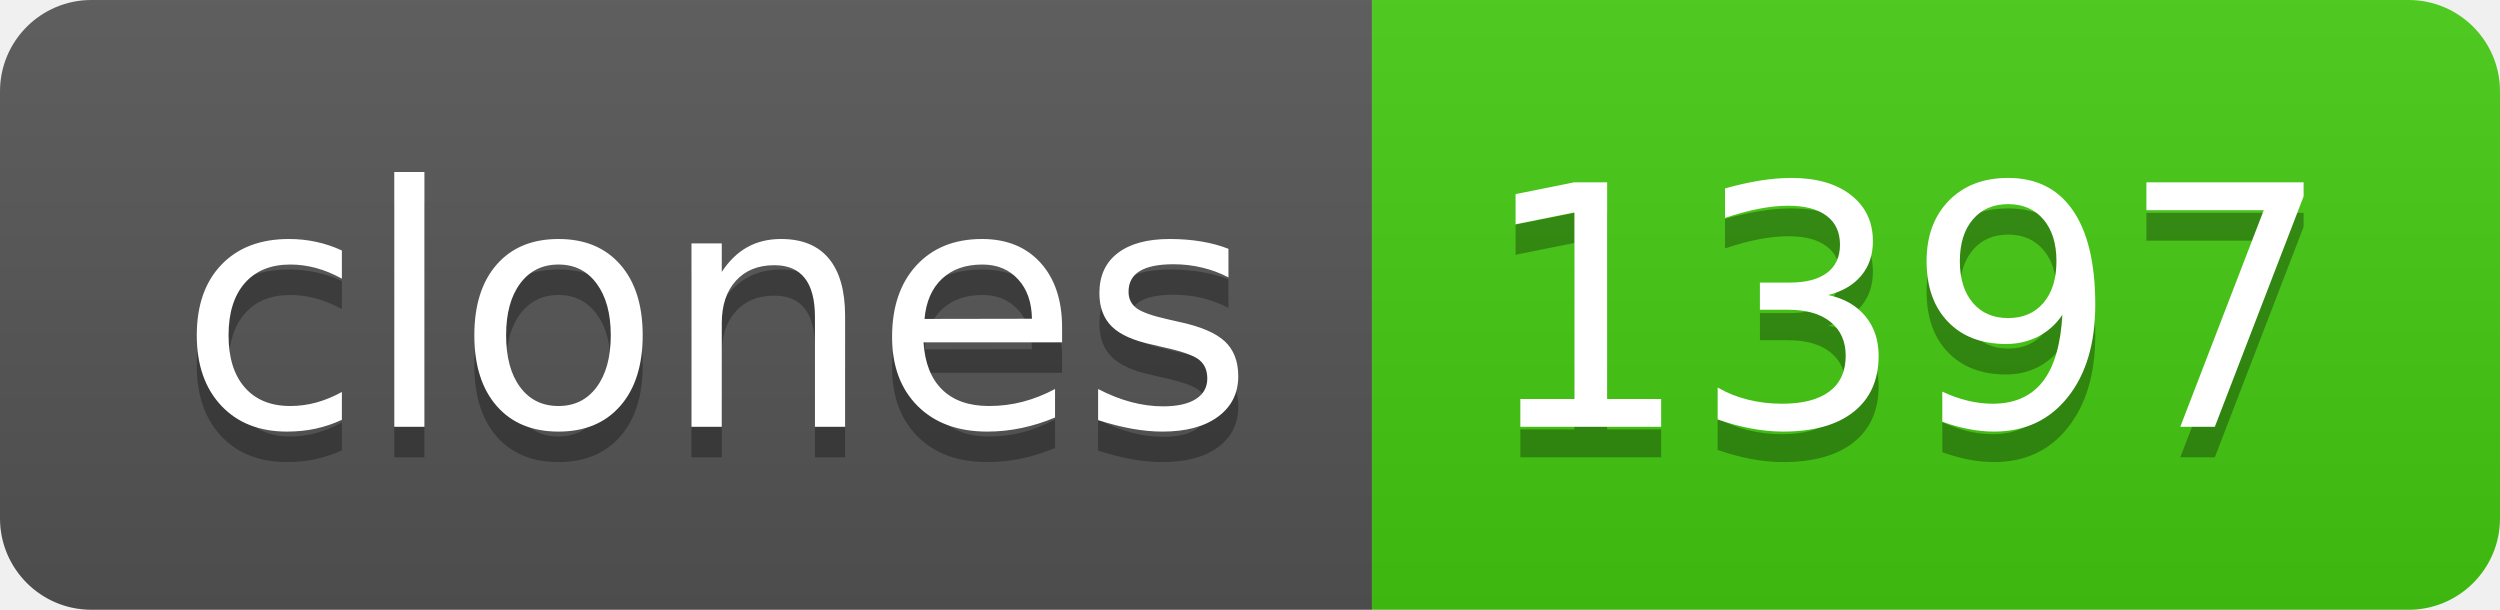
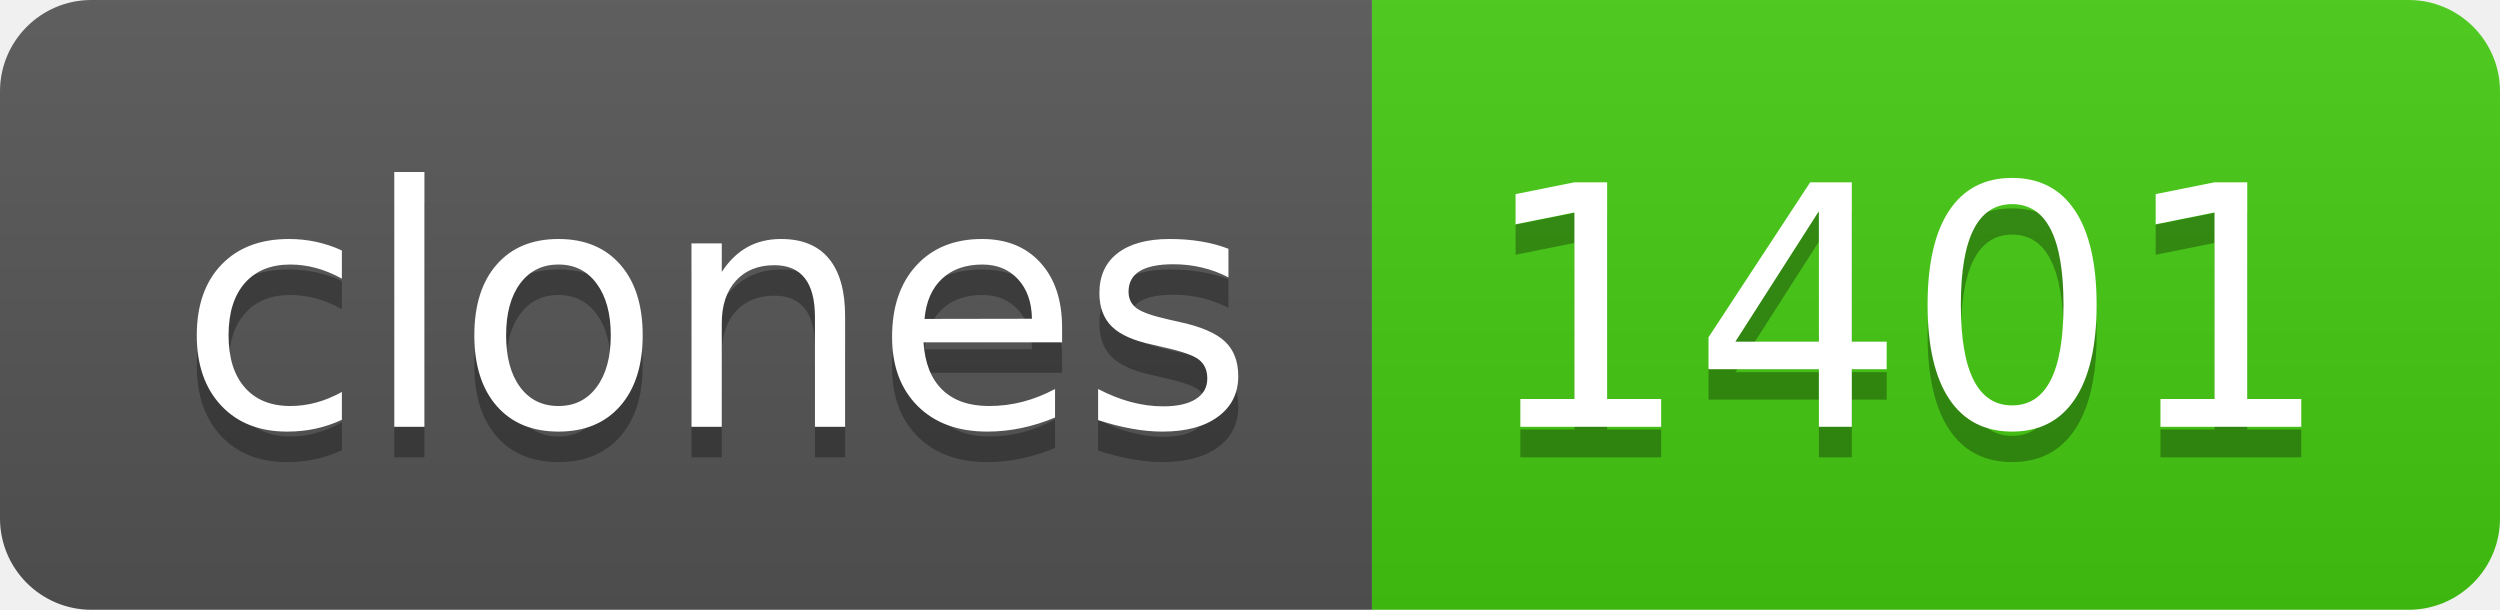
- <svg xmlns="http://www.w3.org/2000/svg" width="82" height="20" role="img" aria-label="clones: 1397">
+ <svg xmlns="http://www.w3.org/2000/svg" width="82" height="20" role="img" aria-label="clones: 1401">
  <linearGradient id="s" x2="0" y2="100%">
    <stop offset="0" stop-color="#bbb" stop-opacity=".1" />
    <stop offset="1" stop-opacity=".1" />
  </linearGradient>
  <clipPath id="r">
    <rect width="82" height="20" rx="3" fill="#fff" />
  </clipPath>
  <g clip-path="url(#r)">
    <rect width="45" height="20" fill="#555" />
    <rect x="45" width="37" height="20" fill="#4c1" />
    <rect width="82" height="20" fill="url(#s)" />
  </g>
  <g fill="#fff" text-anchor="middle" font-family="Verdana,Geneva,DejaVu Sans,sans-serif" text-rendering="geometricPrecision" font-size="110">
    <text aria-hidden="true" x="235" y="150" fill="#010101" fill-opacity=".3" transform="scale(.1)" textLength="350">clones</text>
    <text x="235" y="140" transform="scale(.1)" fill="#fff" textLength="350">clones</text>
-     <text aria-hidden="true" x="625" y="150" fill="#010101" fill-opacity=".3" transform="scale(.1)" textLength="270">1397</text>
-     <text x="625" y="140" transform="scale(.1)" fill="#fff" textLength="270">1397</text>
+     <text aria-hidden="true" x="625" y="150" fill="#010101" fill-opacity=".3" transform="scale(.1)" textLength="270">1401</text>
+     <text x="625" y="140" transform="scale(.1)" fill="#fff" textLength="270">1401</text>
  </g>
</svg>
